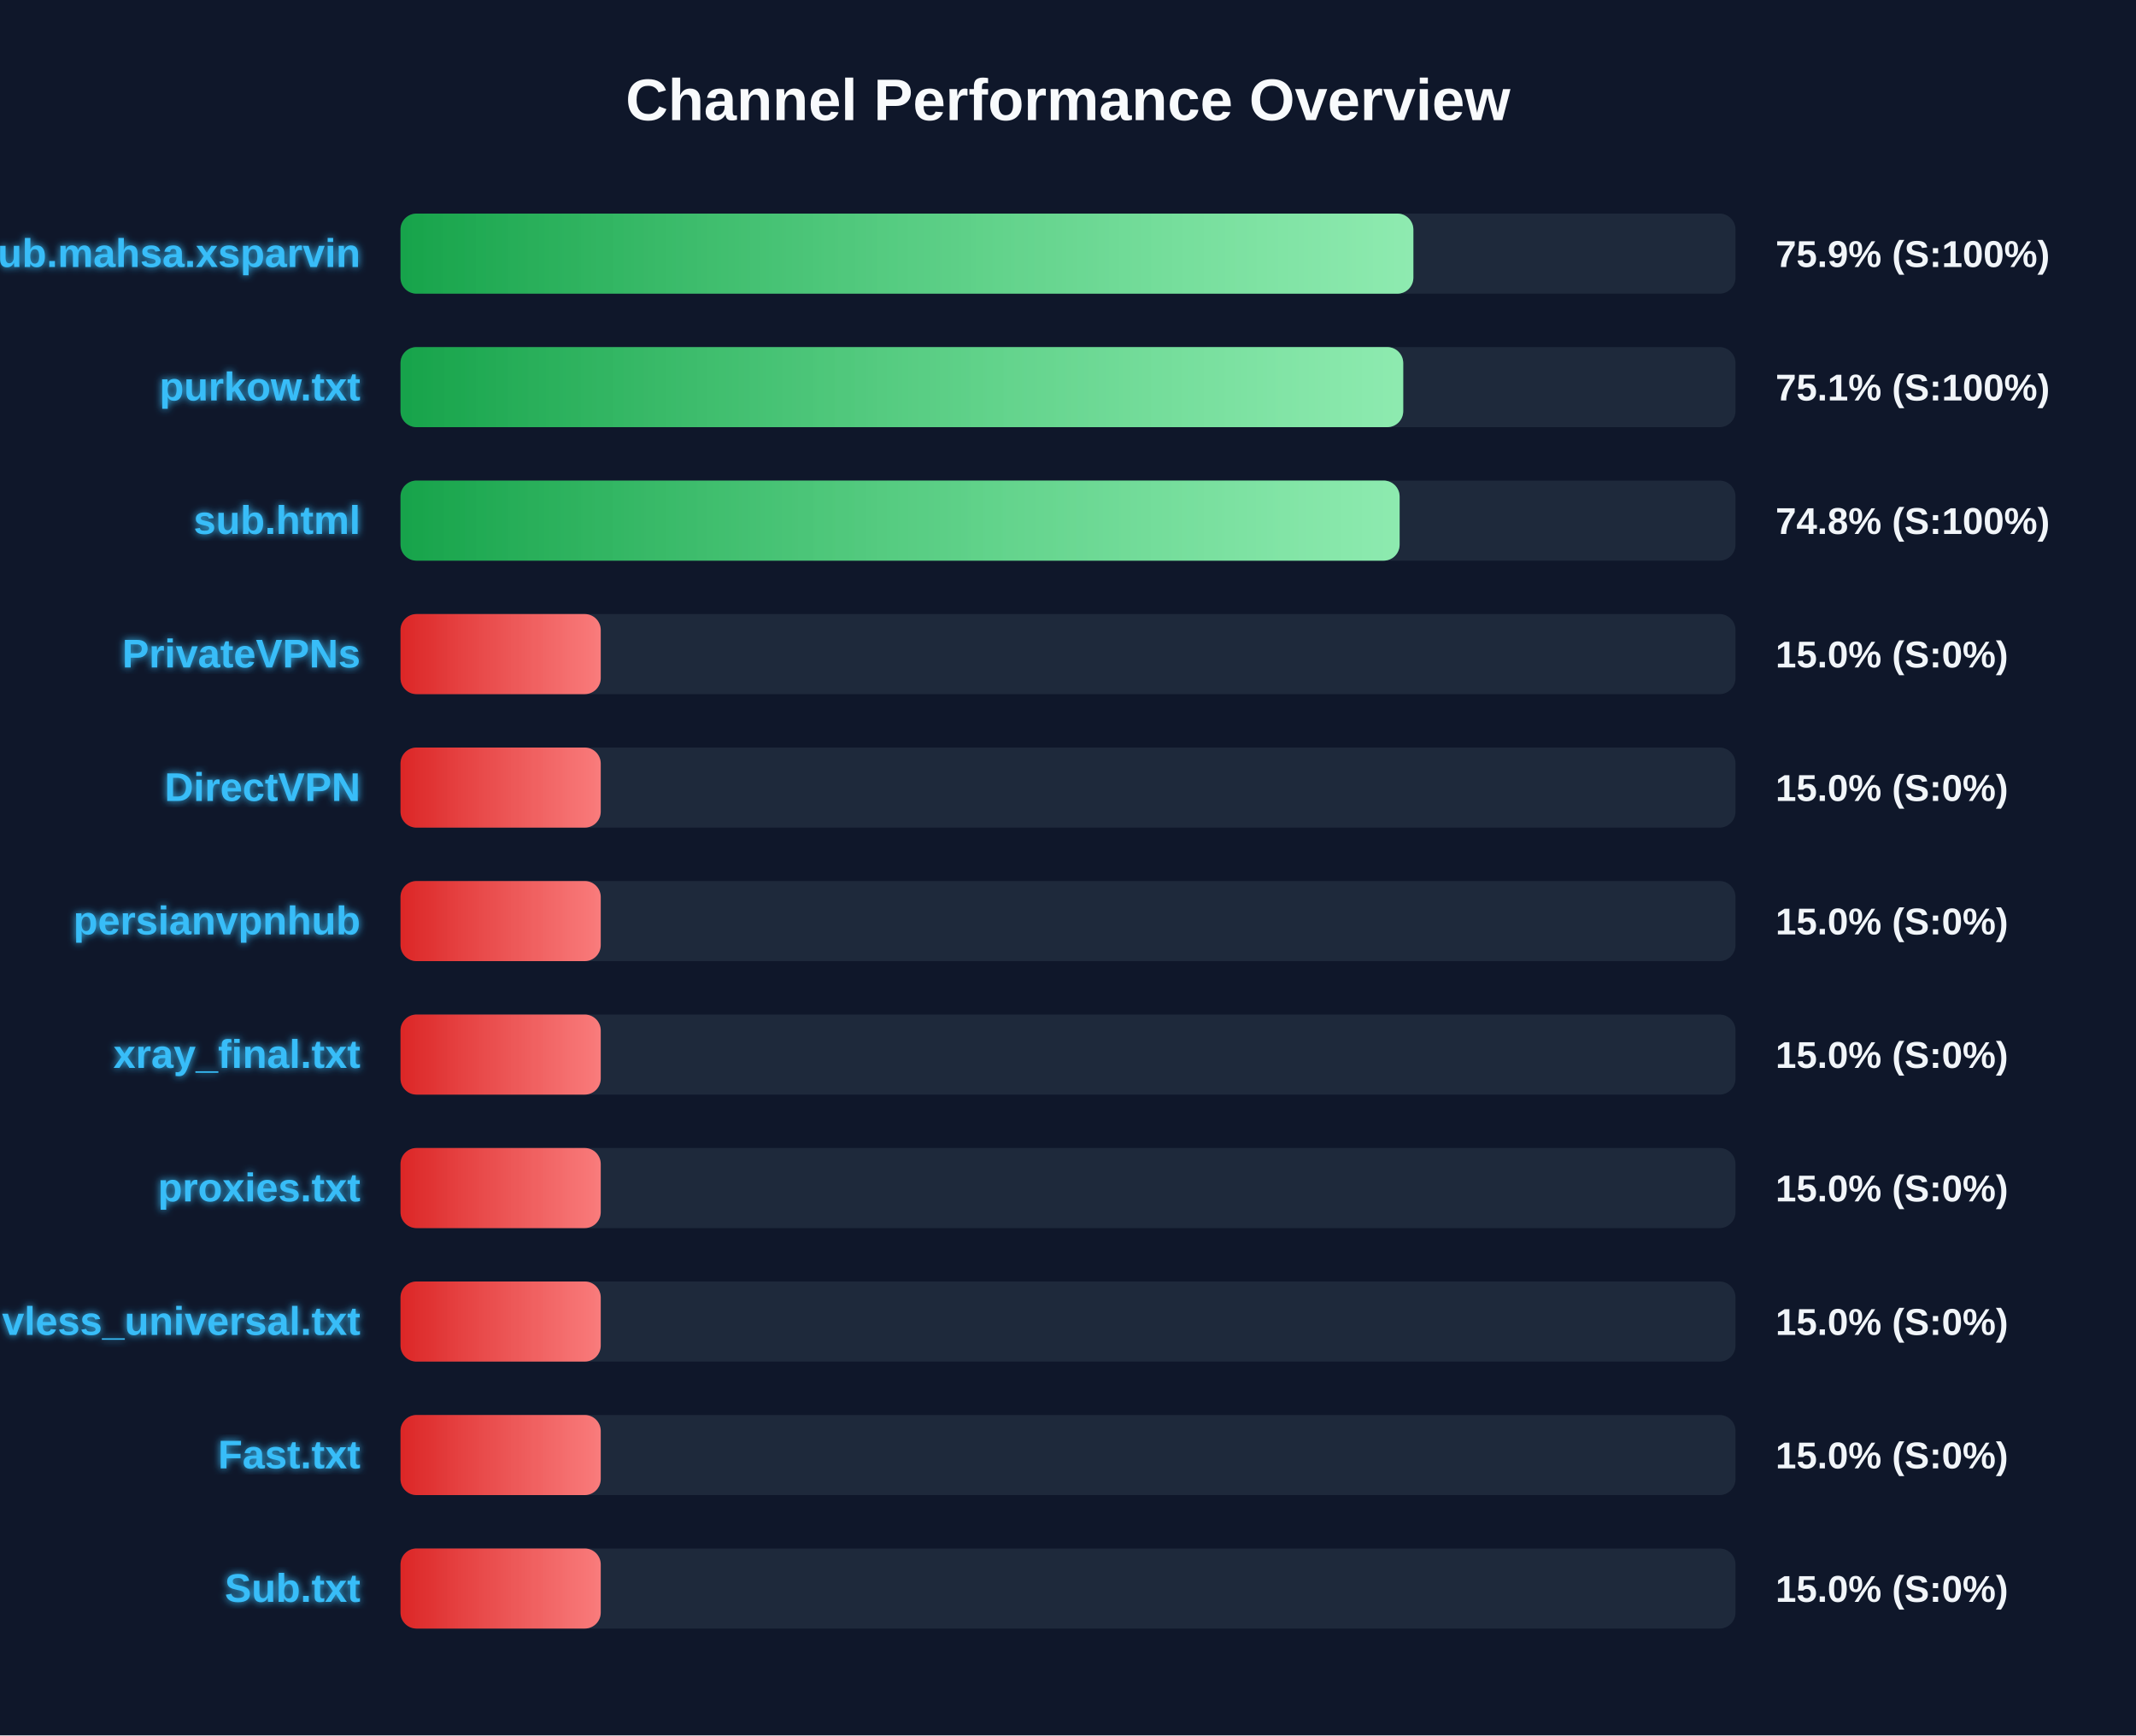
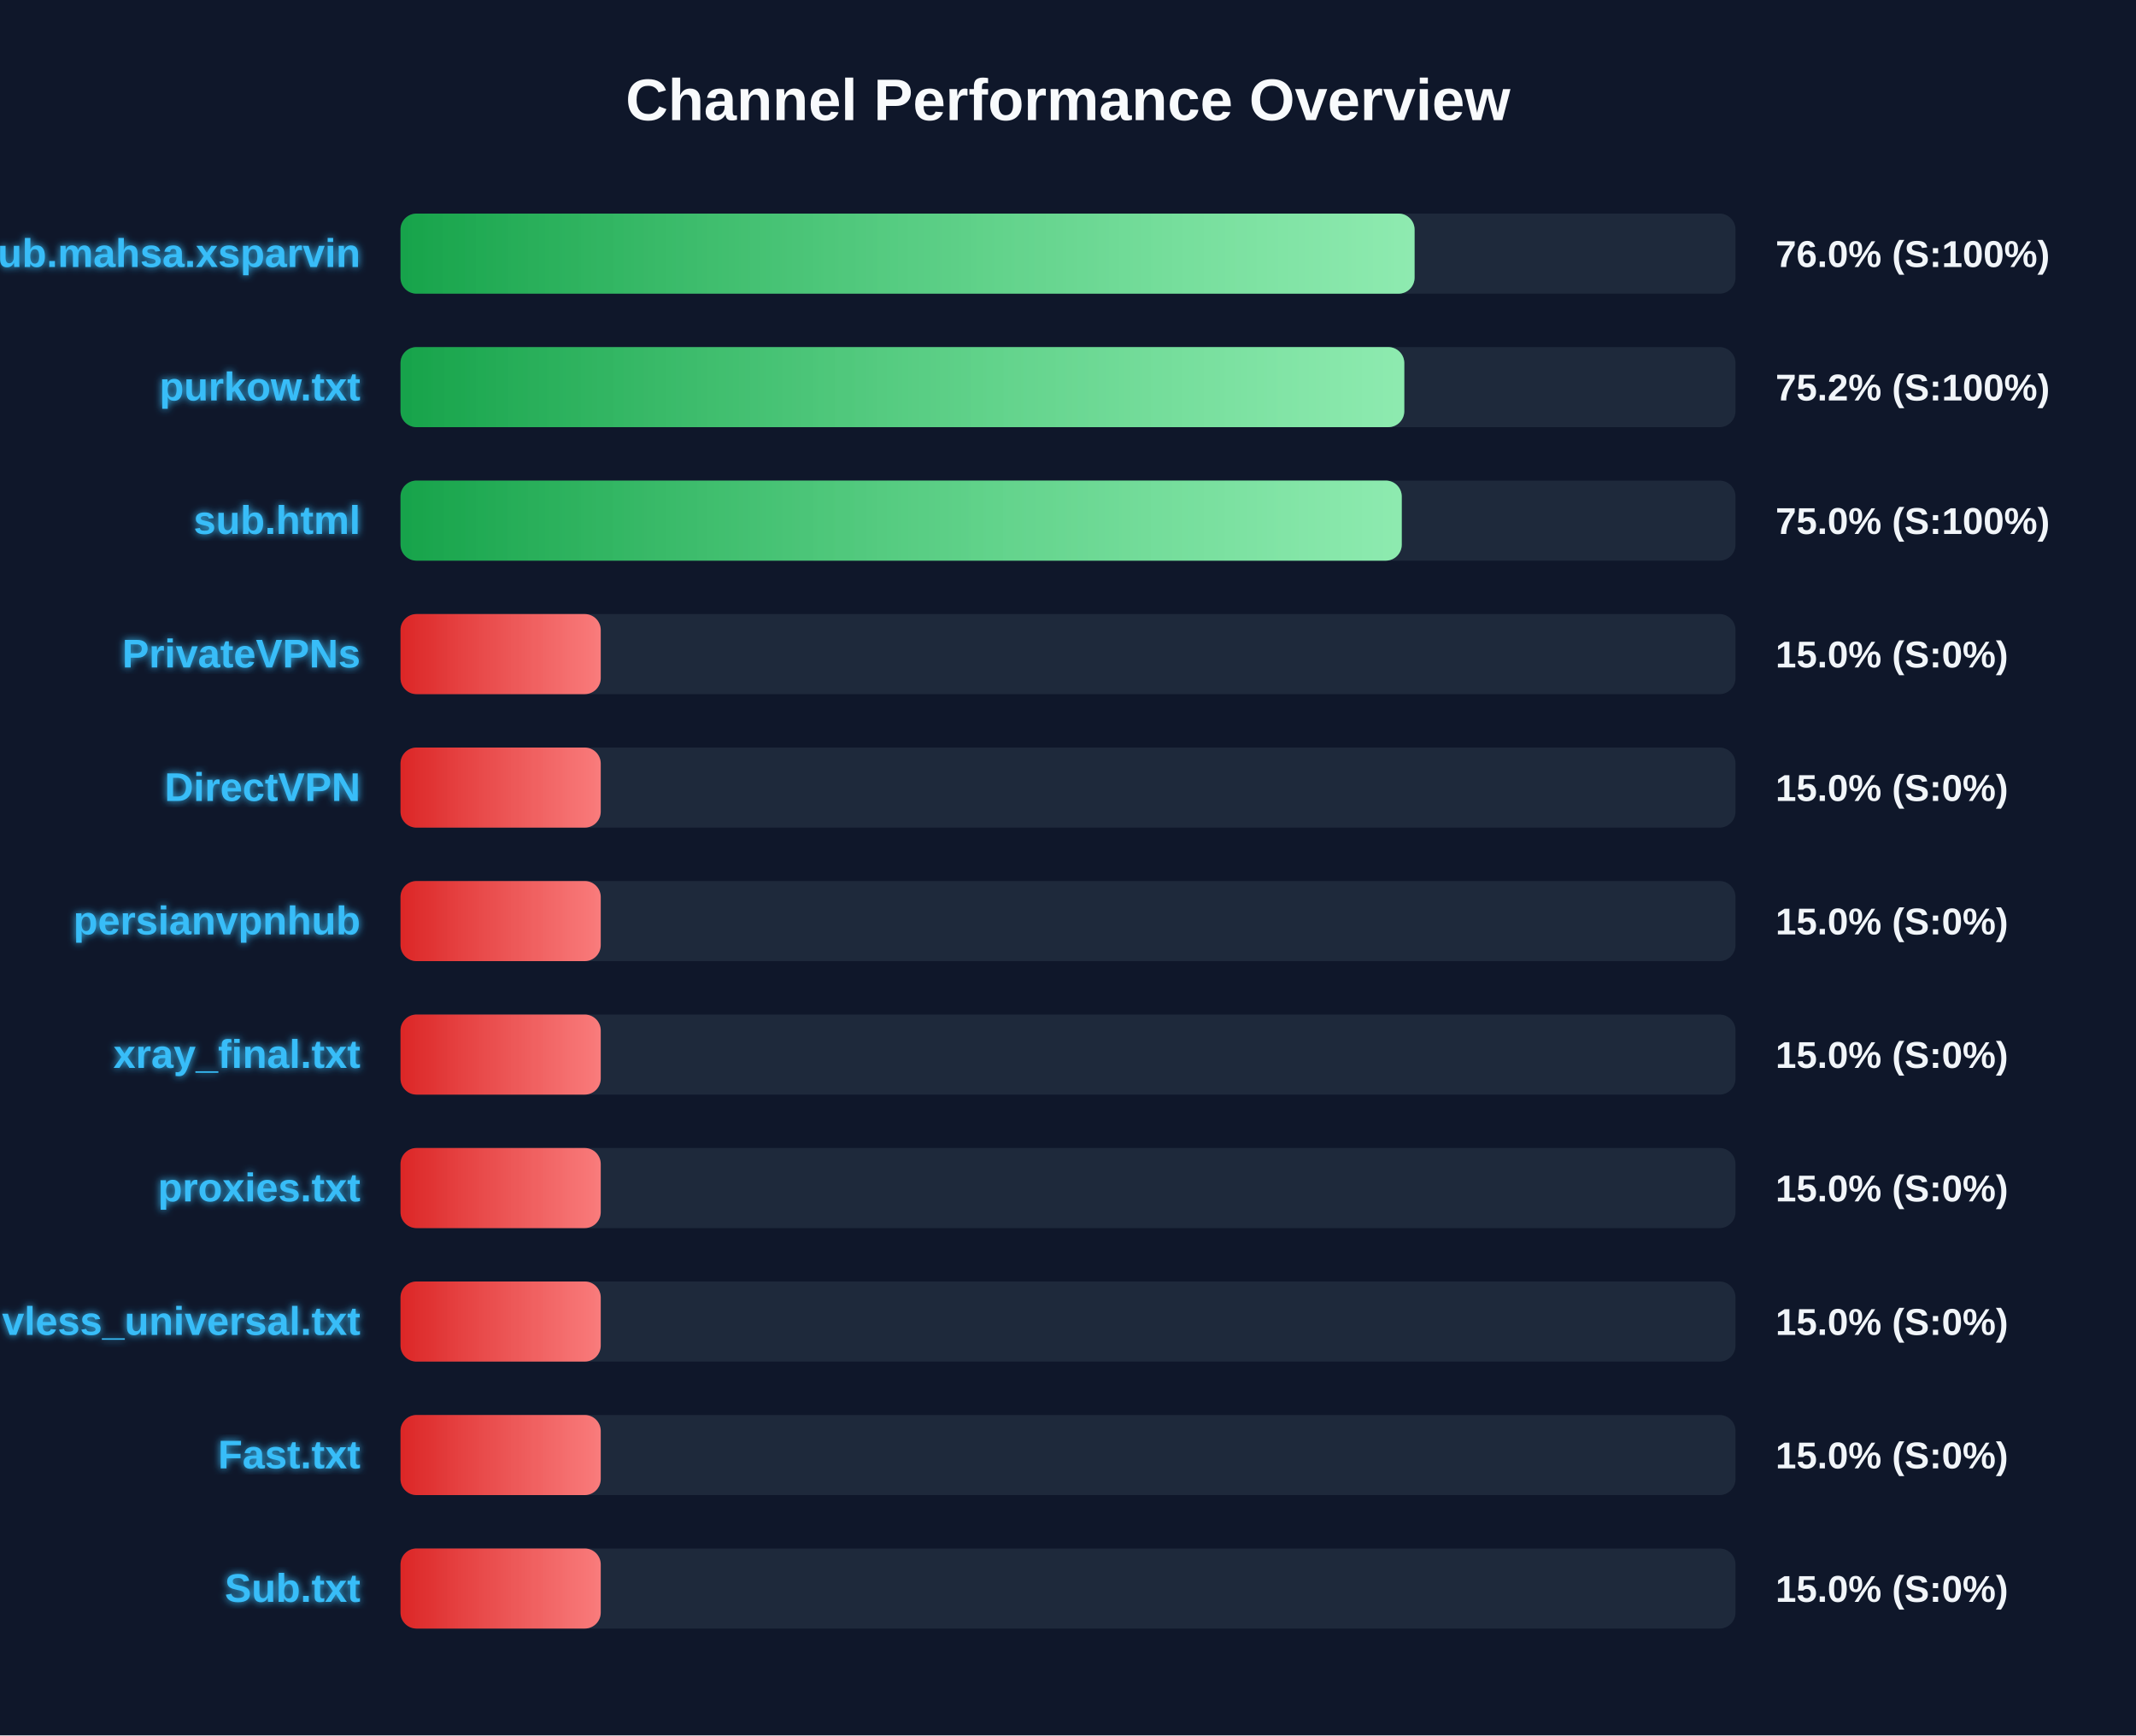
<svg xmlns="http://www.w3.org/2000/svg" width="800" height="650" version="1.1">
  <defs>
    <linearGradient id="grad-green" x1="0%" y1="0%" x2="100%" y2="0%">
      <stop offset="0%" stop-color="#16a34a" />
      <stop offset="100%" stop-color="#4ade80" />
    </linearGradient>
    <linearGradient id="grad-yellow" x1="0%" y1="0%" x2="100%" y2="0%">
      <stop offset="0%" stop-color="#ca8a04" />
      <stop offset="100%" stop-color="#fde047" />
    </linearGradient>
    <linearGradient id="grad-red" x1="0%" y1="0%" x2="100%" y2="0%">
      <stop offset="0%" stop-color="#dc2626" />
      <stop offset="100%" stop-color="#f87171" />
    </linearGradient>
    <linearGradient id="shimmer" x1="0%" y1="0%" x2="100%" y2="0%">
      <stop offset="0%" stop-color="rgba(255,255,255,0)" />
      <stop offset="50%" stop-color="rgba(255,255,255,0.4)" />
      <stop offset="100%" stop-color="rgba(255,255,255,0)" />
    </linearGradient>
    <filter id="glow" x="-20%" y="-20%" width="140%" height="140%">
      <feGaussianBlur stdDeviation="1.5" result="blur" />
      <feComposite in="SourceGraphic" in2="blur" operator="over" />
    </filter>
  </defs>
  <style>
        .bg-rect { fill: #0f172a; }
        .title { font: bold 22px 'Segoe UI', Arial, sans-serif; fill: #f8fafc; }
        .row { font: bold 15px 'Segoe UI', Arial, sans-serif; fill: #38bdf8; filter: url(#glow); }
        .score { font: bold 14px 'Segoe UI', Arial, sans-serif; fill: #f1f5f9; }
        @keyframes shimmer-anim {
            0% { transform: translateX(-100%); }
            100% { transform: translateX(200%); }
        }
        .shimmer-rect {
            animation: shimmer-anim 2.5s infinite linear;
        }
    </style>
  <rect width="100%" height="100%" class="bg-rect" />
  <text x="400" y="45" text-anchor="middle" class="title">Channel Performance Overview</text>
  <rect x="150" y="80" width="500" height="30" fill="#1e293b" rx="6" />
  <clipPath id="clip-0">
-     <rect x="150" y="80" width="379.35" height="30" rx="6" />
+     <rect x="150" y="80" width="379.8" height="30" rx="6" />
  </clipPath>
-   <rect x="150" y="80" width="379.35" height="30" fill="url(#grad-green)" rx="6" />
+   <rect x="150" y="80" width="379.8" height="30" fill="url(#grad-green)" rx="6" />
  <g clip-path="url(#clip-0)">
    <rect x="150" y="80" width="100%" height="30" fill="url(#shimmer)" class="shimmer-rect" />
  </g>
  <text x="135" y="100" text-anchor="end" class="row">Sub.mahsa.xsparvin</text>
-   <text x="665" y="100" text-anchor="start" class="score">75.9% (S:100%)</text>
+   <text x="665" y="100" text-anchor="start" class="score">76.0% (S:100%)</text>
  <rect x="150" y="130" width="500" height="30" fill="#1e293b" rx="6" />
  <clipPath id="clip-1">
-     <rect x="150" y="130" width="375.55" height="30" rx="6" />
+     <rect x="150" y="130" width="375.95" height="30" rx="6" />
  </clipPath>
-   <rect x="150" y="130" width="375.55" height="30" fill="url(#grad-green)" rx="6" />
+   <rect x="150" y="130" width="375.95" height="30" fill="url(#grad-green)" rx="6" />
  <g clip-path="url(#clip-1)">
    <rect x="150" y="130" width="100%" height="30" fill="url(#shimmer)" class="shimmer-rect" />
  </g>
  <text x="135" y="150" text-anchor="end" class="row">purkow.txt</text>
-   <text x="665" y="150" text-anchor="start" class="score">75.1% (S:100%)</text>
+   <text x="665" y="150" text-anchor="start" class="score">75.2% (S:100%)</text>
  <rect x="150" y="180" width="500" height="30" fill="#1e293b" rx="6" />
  <clipPath id="clip-2">
-     <rect x="150" y="180" width="374.2" height="30" rx="6" />
+     <rect x="150" y="180" width="375.0" height="30" rx="6" />
  </clipPath>
-   <rect x="150" y="180" width="374.2" height="30" fill="url(#grad-green)" rx="6" />
+   <rect x="150" y="180" width="375.0" height="30" fill="url(#grad-green)" rx="6" />
  <g clip-path="url(#clip-2)">
    <rect x="150" y="180" width="100%" height="30" fill="url(#shimmer)" class="shimmer-rect" />
  </g>
  <text x="135" y="200" text-anchor="end" class="row">sub.html</text>
-   <text x="665" y="200" text-anchor="start" class="score">74.8% (S:100%)</text>
+   <text x="665" y="200" text-anchor="start" class="score">75.0% (S:100%)</text>
  <rect x="150" y="230" width="500" height="30" fill="#1e293b" rx="6" />
  <clipPath id="clip-3">
    <rect x="150" y="230" width="75.0" height="30" rx="6" />
  </clipPath>
  <rect x="150" y="230" width="75.0" height="30" fill="url(#grad-red)" rx="6" />
  <g clip-path="url(#clip-3)">
    <rect x="150" y="230" width="100%" height="30" fill="url(#shimmer)" class="shimmer-rect" />
  </g>
  <text x="135" y="250" text-anchor="end" class="row">PrivateVPNs</text>
  <text x="665" y="250" text-anchor="start" class="score">15.0% (S:0%)</text>
  <rect x="150" y="280" width="500" height="30" fill="#1e293b" rx="6" />
  <clipPath id="clip-4">
    <rect x="150" y="280" width="75.0" height="30" rx="6" />
  </clipPath>
  <rect x="150" y="280" width="75.0" height="30" fill="url(#grad-red)" rx="6" />
  <g clip-path="url(#clip-4)">
    <rect x="150" y="280" width="100%" height="30" fill="url(#shimmer)" class="shimmer-rect" />
  </g>
  <text x="135" y="300" text-anchor="end" class="row">DirectVPN</text>
  <text x="665" y="300" text-anchor="start" class="score">15.0% (S:0%)</text>
  <rect x="150" y="330" width="500" height="30" fill="#1e293b" rx="6" />
  <clipPath id="clip-5">
    <rect x="150" y="330" width="75.0" height="30" rx="6" />
  </clipPath>
  <rect x="150" y="330" width="75.0" height="30" fill="url(#grad-red)" rx="6" />
  <g clip-path="url(#clip-5)">
    <rect x="150" y="330" width="100%" height="30" fill="url(#shimmer)" class="shimmer-rect" />
  </g>
  <text x="135" y="350" text-anchor="end" class="row">persianvpnhub</text>
  <text x="665" y="350" text-anchor="start" class="score">15.0% (S:0%)</text>
  <rect x="150" y="380" width="500" height="30" fill="#1e293b" rx="6" />
  <clipPath id="clip-6">
    <rect x="150" y="380" width="75.0" height="30" rx="6" />
  </clipPath>
  <rect x="150" y="380" width="75.0" height="30" fill="url(#grad-red)" rx="6" />
  <g clip-path="url(#clip-6)">
    <rect x="150" y="380" width="100%" height="30" fill="url(#shimmer)" class="shimmer-rect" />
  </g>
  <text x="135" y="400" text-anchor="end" class="row">xray_final.txt</text>
  <text x="665" y="400" text-anchor="start" class="score">15.0% (S:0%)</text>
  <rect x="150" y="430" width="500" height="30" fill="#1e293b" rx="6" />
  <clipPath id="clip-7">
    <rect x="150" y="430" width="75.0" height="30" rx="6" />
  </clipPath>
  <rect x="150" y="430" width="75.0" height="30" fill="url(#grad-red)" rx="6" />
  <g clip-path="url(#clip-7)">
    <rect x="150" y="430" width="100%" height="30" fill="url(#shimmer)" class="shimmer-rect" />
  </g>
  <text x="135" y="450" text-anchor="end" class="row">proxies.txt</text>
  <text x="665" y="450" text-anchor="start" class="score">15.0% (S:0%)</text>
  <rect x="150" y="480" width="500" height="30" fill="#1e293b" rx="6" />
  <clipPath id="clip-8">
    <rect x="150" y="480" width="75.0" height="30" rx="6" />
  </clipPath>
  <rect x="150" y="480" width="75.0" height="30" fill="url(#grad-red)" rx="6" />
  <g clip-path="url(#clip-8)">
    <rect x="150" y="480" width="100%" height="30" fill="url(#shimmer)" class="shimmer-rect" />
  </g>
  <text x="135" y="500" text-anchor="end" class="row">vless_universal.txt</text>
  <text x="665" y="500" text-anchor="start" class="score">15.0% (S:0%)</text>
  <rect x="150" y="530" width="500" height="30" fill="#1e293b" rx="6" />
  <clipPath id="clip-9">
    <rect x="150" y="530" width="75.0" height="30" rx="6" />
  </clipPath>
  <rect x="150" y="530" width="75.0" height="30" fill="url(#grad-red)" rx="6" />
  <g clip-path="url(#clip-9)">
    <rect x="150" y="530" width="100%" height="30" fill="url(#shimmer)" class="shimmer-rect" />
  </g>
  <text x="135" y="550" text-anchor="end" class="row">Fast.txt</text>
  <text x="665" y="550" text-anchor="start" class="score">15.0% (S:0%)</text>
  <rect x="150" y="580" width="500" height="30" fill="#1e293b" rx="6" />
  <clipPath id="clip-10">
    <rect x="150" y="580" width="75.0" height="30" rx="6" />
  </clipPath>
  <rect x="150" y="580" width="75.0" height="30" fill="url(#grad-red)" rx="6" />
  <g clip-path="url(#clip-10)">
    <rect x="150" y="580" width="100%" height="30" fill="url(#shimmer)" class="shimmer-rect" />
  </g>
  <text x="135" y="600" text-anchor="end" class="row">Sub.txt</text>
  <text x="665" y="600" text-anchor="start" class="score">15.0% (S:0%)</text>
</svg>
